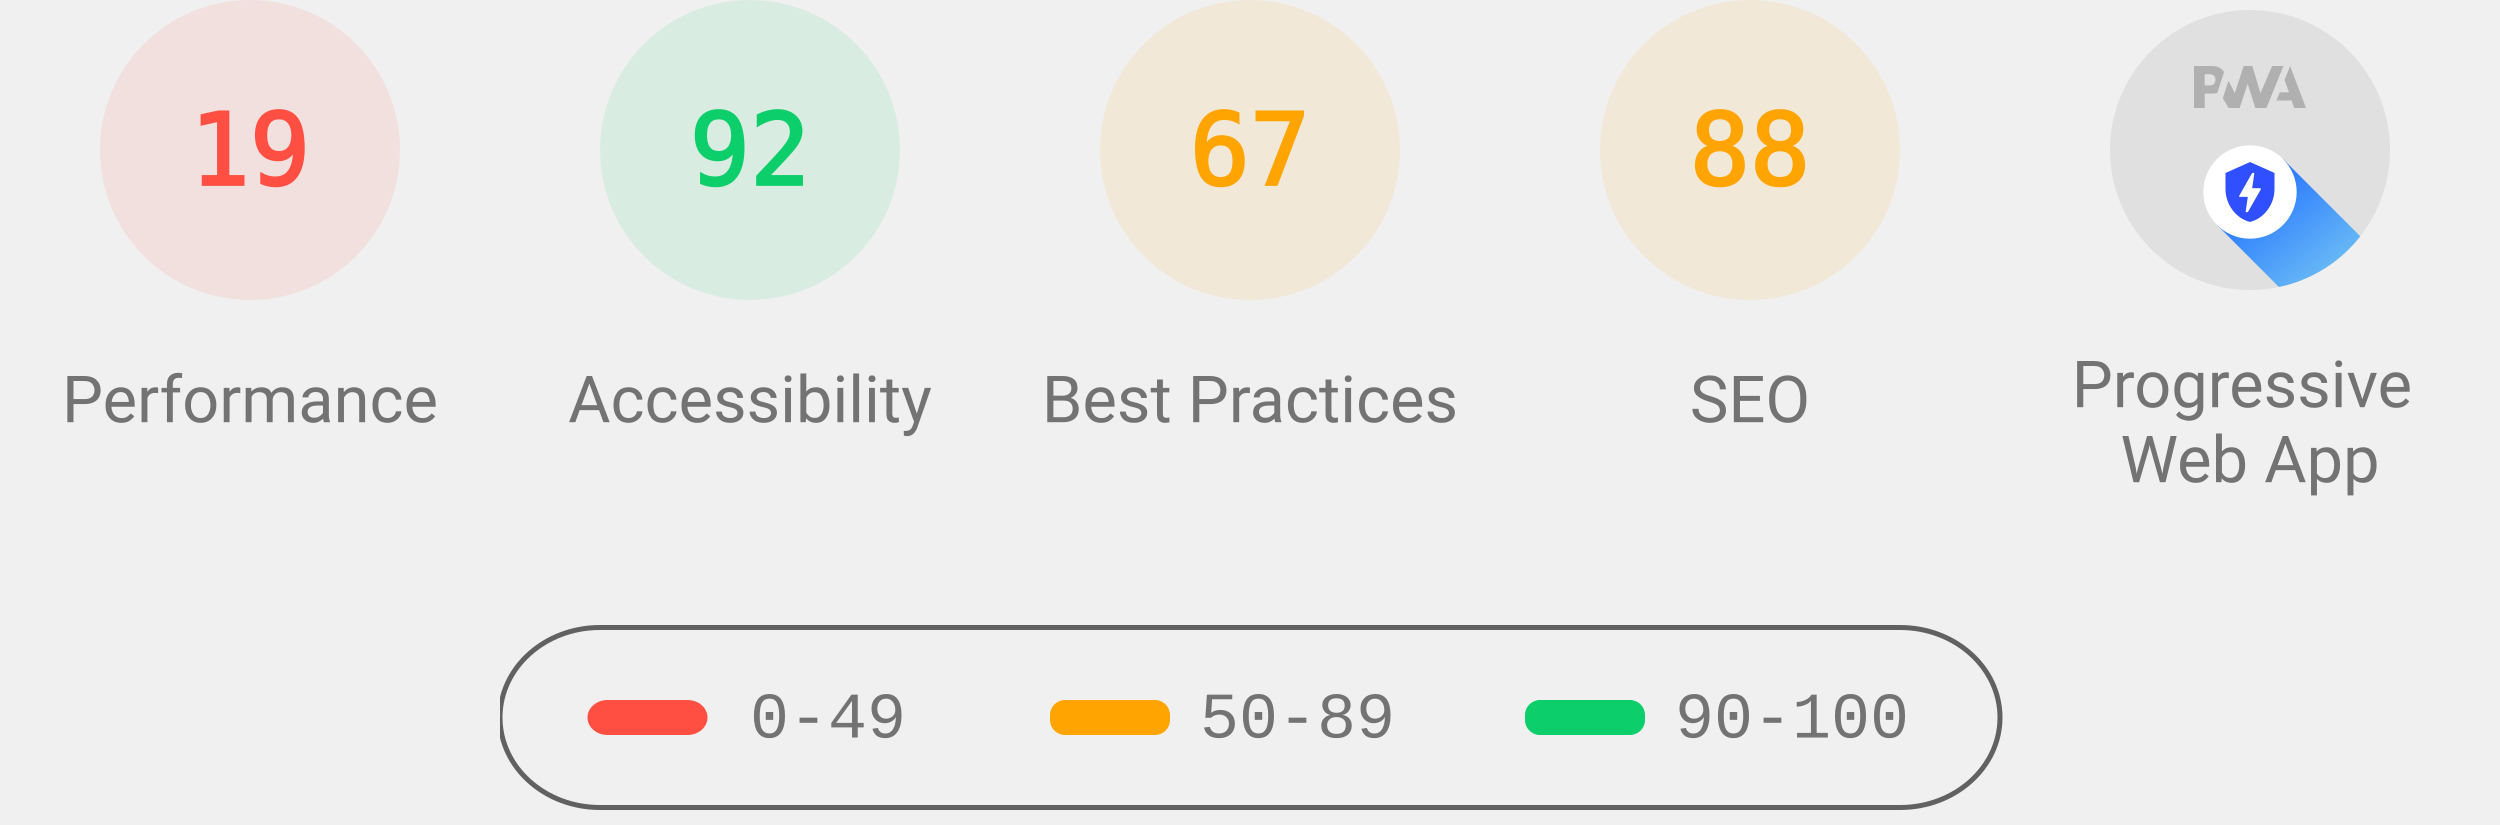
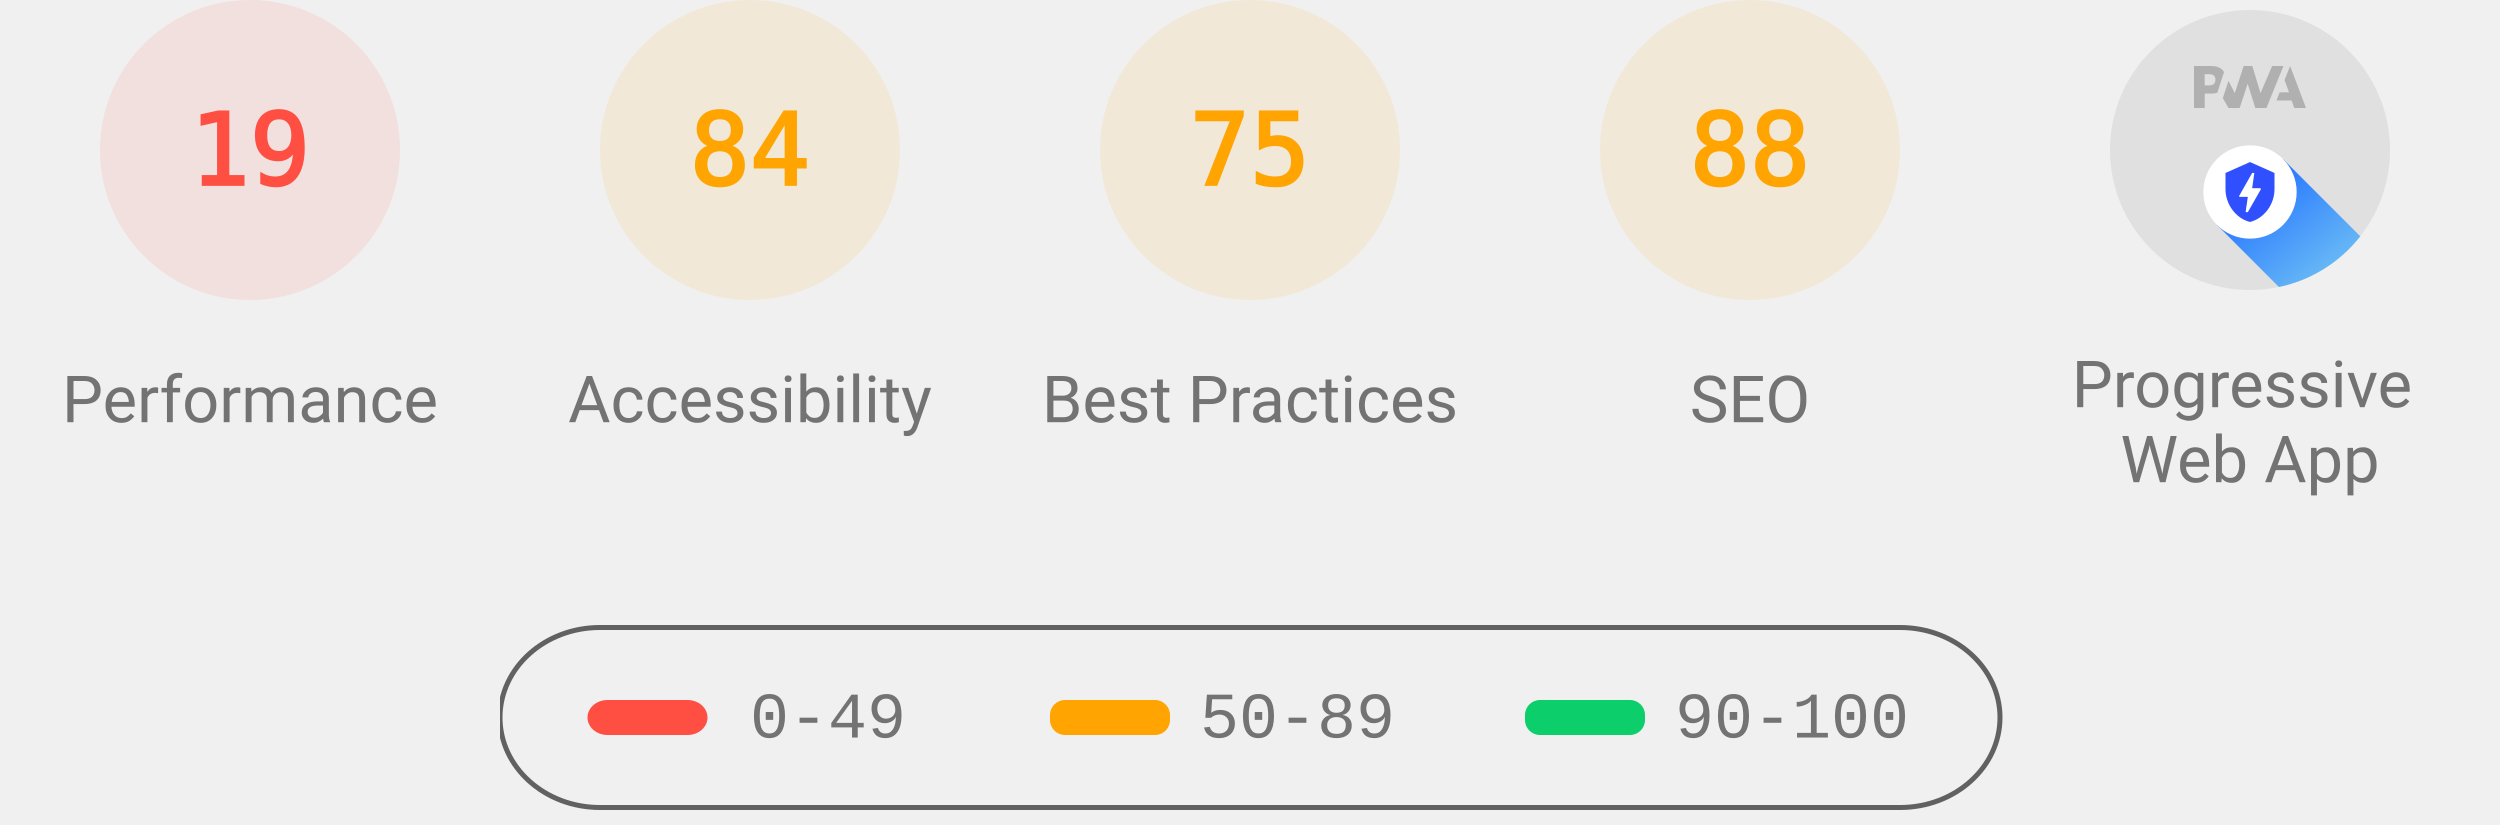
<svg xmlns="http://www.w3.org/2000/svg" class="theme--agnostic" fill="none" width="1000" height="330">
  <style>
			.gauge-base {
				opacity: 0.1
			}

			.gauge-arc {
				fill: none;
				animation-delay: 250ms;
				stroke-linecap: round;
				transform: rotate(-90deg);
				transform-origin: 100px 60px;
				animation: load-gauge 1s ease forwards
			}

			.guage-text {
				font-size: 40px;
				font-family: monospace;
				text-align: center
			}

			.guage-red {
				color: #ff4e42;
				fill: #ff4e42;
				stroke: #ff4e42
			}
			.guage-orange {
				color: #ffa400;
				fill: #ffa400;
				stroke: #ffa400
			}
			.guage-green {
				color: #0cce6b;
				fill: #0cce6b;
				stroke: #0cce6b
			}
			.theme--agnostic .guage-undefined {
				color: #5c5c5c;
				fill: #5c5c5c;
				stroke: #5c5c5c
			}
			.theme--light .guage-undefined {
				color: #1e1e1e;
				fill: #1e1e1e;
				stroke: #1e1e1e
			}
			.theme--dark .guage-undefined {
				color: #f5f5f5;
				fill: #f5f5f5;
				stroke: #f5f5f5
			}

			.guage-title {
				stroke: none;
				font-size: 26px;
				line-height: 26px;
				font-family: Roboto, Halvetica, Arial, sans-serif
			}
			.metric.guage-title {
				font-family: 'Courier New', Courier, monospace
			}
			.theme--agnostic .guage-title {
				color: #737373;
				fill: #737373
			}
			.theme--light .guage-title {
				color: #212121;
				fill: #212121
			}
			.theme--dark .guage-title {
				color: #f5f5f5;
				fill: #f5f5f5
			}

			@keyframes load-gauge {
				from {
					stroke-dasharray: 0 352.858
				}
			}
			.lh-gauge--pwa__disc {
				fill: #e0e0e0
			}
			.lh-gauge--pwa__logo {
				position: relative;
				fill: #b0b0b0
			}
			.lh-gauge--pwa__invisible {
				display: none
			}
			.lh-gauge--pwa__visible {
				display: inline
			}
			.guage-invisible {
				display: none
			}
			.lh-gauge--pwa__logo--primary-color {
				fill: #304ffe
			}
			.theme--agnostic .lh-gauge--pwa__logo--secondary-color {
				fill: #787878
			}
			.theme--light .lh-gauge--pwa__logo--secondary-color {
				fill: #3d3d3d
			}
			.theme--dark .lh-gauge--pwa__logo--secondary-color {
				fill: #d8b6b6
			}
			.theme--light #svg_2 {
				stroke: #00000022
			}
			.theme--agnostic #svg_2 {
				stroke: #616161
			}
			.theme--light #svg_2 {
				stroke: #00000022
			}
			.theme--dark #svg_2 {
				stroke: #f5f5f566
			}
		</style>
  <svg class="guage-div guage-perf guage-red" viewBox="0 0 200 200" width="200" height="200" x="0" y="0">
    <circle class="gauge-base" r="56" cx="100" cy="60" stroke-width="8" />
    <circle class="gauge-arc guage-arc-1" r="56" cx="100" cy="60" stroke-width="8" style="stroke-dasharray: 66.853, 351.858;" />
    <text class="guage-text" x="100px" y="60px" alignment-baseline="central" dominant-baseline="central" text-anchor="middle">19</text>
    <text class="guage-title" x="100px" y="160px" alignment-baseline="central" dominant-baseline="central" text-anchor="middle">Performance</text>
-   </svg>,<svg class="guage-div guage-perf guage-green" viewBox="0 0 200 200" width="200" height="200" x="200" y="0">
-     <circle class="gauge-base" r="56" cx="100" cy="60" stroke-width="8" />
-     <circle class="gauge-arc guage-arc-1" r="56" cx="100" cy="60" stroke-width="8" style="stroke-dasharray: 323.709, 351.858;" />
-     <text class="guage-text" x="100px" y="60px" alignment-baseline="central" dominant-baseline="central" text-anchor="middle">92</text>
+   </svg>,<svg class="guage-div guage-perf guage-orange" viewBox="0 0 200 200" width="200" height="200" x="200" y="0">
+     <circle class="gauge-base" r="56" cx="100" cy="60" stroke-width="8" />
+     <circle class="gauge-arc guage-arc-1" r="56" cx="100" cy="60" stroke-width="8" style="stroke-dasharray: 295.561, 351.858;" />
+     <text class="guage-text" x="100px" y="60px" alignment-baseline="central" dominant-baseline="central" text-anchor="middle">84</text>
    <text class="guage-title" x="100px" y="160px" alignment-baseline="central" dominant-baseline="central" text-anchor="middle">Accessibility</text>
  </svg>,<svg class="guage-div guage-perf guage-orange" viewBox="0 0 200 200" width="200" height="200" x="400" y="0">
    <circle class="gauge-base" r="56" cx="100" cy="60" stroke-width="8" />
-     <circle class="gauge-arc guage-arc-1" r="56" cx="100" cy="60" stroke-width="8" style="stroke-dasharray: 235.745, 351.858;" />
-     <text class="guage-text" x="100px" y="60px" alignment-baseline="central" dominant-baseline="central" text-anchor="middle">67</text>
+     <circle class="gauge-arc guage-arc-1" r="56" cx="100" cy="60" stroke-width="8" style="stroke-dasharray: 263.893, 351.858;" />
+     <text class="guage-text" x="100px" y="60px" alignment-baseline="central" dominant-baseline="central" text-anchor="middle">75</text>
    <text class="guage-title" x="100px" y="160px" alignment-baseline="central" dominant-baseline="central" text-anchor="middle">Best Practices</text>
  </svg>,<svg class="guage-div guage-perf guage-orange" viewBox="0 0 200 200" width="200" height="200" x="600" y="0">
    <circle class="gauge-base" r="56" cx="100" cy="60" stroke-width="8" />
    <circle class="gauge-arc guage-arc-1" r="56" cx="100" cy="60" stroke-width="8" style="stroke-dasharray: 309.635, 351.858;" />
    <text class="guage-text" x="100px" y="60px" alignment-baseline="central" dominant-baseline="central" text-anchor="middle">88</text>
    <text class="guage-title" x="100px" y="160px" alignment-baseline="central" dominant-baseline="central" text-anchor="middle">SEO</text>
  </svg>,<svg class="guage-div guage-pwa" viewBox="0 0 200 200" width="200" height="200" x="800" y="0">
    <svg viewBox="0 0 60 60" width="112" height="112" x="44" y="4">
      <defs>
        <linearGradient id="lh-gauge--pwa__check-circle__gradient-0" x1="50%" y1="0%" x2="50%" y2="100%">
          <stop stop-color="#00C852" offset="0%" />
          <stop stop-color="#009688" offset="100%" />
        </linearGradient>
        <linearGradient id="lh-gauge--pwa__installable__shadow-gradient-0" x1="76.056%" x2="24.111%" y1="82.995%" y2="24.735%">
          <stop stop-color="#A5D6A7" offset="0%" />
          <stop stop-color="#80CBC4" offset="100%" />
        </linearGradient>
        <linearGradient id="lh-gauge--pwa__fast-reliable__shadow-gradient-0" x1="76.056%" y1="82.995%" x2="25.678%" y2="26.493%">
          <stop stop-color="#64B5F6" offset="0%" />
          <stop stop-color="#2979FF" offset="100%" />
        </linearGradient>
        <g id="lh-gauge--pwa__fast-reliable-badge-0">
          <circle fill="#FFFFFF" cx="10" cy="10" r="10" />
          <path fill="#304FFE" d="M10 3.58l5.25 2.34v3.5c0 3.23-2.24 6.26-5.25 7-3.01-.74-5.25-3.77-5.25-7v-3.5L10 3.58zm-.47 10.74l2.76-4.83.03-.07c.04-.08 0-.24-.22-.24h-1.64l.47-3.26h-.47l-2.7 4.77c-.02.01.05-.1-.04.05-.09.16-.1.31.18.31h1.63l-.47 3.27h.47z" />
        </g>
        <g id="lh-gauge--pwa__installable-badge-0">
          <circle fill="#FFFFFF" cx="10" cy="10" r="10" />
          <path fill="#009688" d="M10 4.167A5.835 5.835 0 0 0 4.167 10 5.835 5.835 0 0 0 10 15.833 5.835 5.835 0 0 0 15.833 10 5.835 5.835 0 0 0 10 4.167zm2.917 6.416h-2.334v2.334H9.417v-2.334H7.083V9.417h2.334V7.083h1.166v2.334h2.334v1.166z" />
        </g>
      </defs>
      <g stroke="none" fill-rule="nonzero">
        <circle class="lh-gauge--pwa__disc" cx="30" cy="30" r="30" />
        <g class="lh-gauge--pwa__logo">
          <path d="M35.66 19.39l.7-1.75h2L37.4 15 38.6 12l3.4 9h-2.51l-.58-1.61z" />
          <path d="M33.52 21l3.65-9h-2.42l-2.5 5.82L30.5 12h-1.86l-1.9 5.82-1.35-2.65-1.21 3.72L25.4 21h2.38l1.72-5.2 1.64 5.2z" />
          <path fill-rule="nonzero" d="M20.3 17.91h1.48c.45 0 .85-.05 1.2-.15l.39-1.18 1.07-3.3a2.64 2.64 0 0 0-.28-.37c-.55-.6-1.36-.91-2.42-.91H18v9h2.3V17.9zm1.96-3.84c.22.22.33.5.33.87 0 .36-.1.65-.29.87-.2.23-.59.35-1.15.35h-.86v-2.41h.87c.52 0 .89.1 1.1.32z" />
        </g>
        <rect class="lh-gauge--pwa__component lh-gauge--pwa__na-line lh-gauge--pwa__invisible" fill="#FFFFFF" x="20" y="32" width="20" height="4" rx="2" />
        <g class="lh-gauge--pwa__component lh-gauge--pwa__fast-reliable-badge lh-gauge--pwa__visible" transform="translate(20, 29)">
          <path fill="url(#lh-gauge--pwa__fast-reliable__shadow-gradient-0)" d="M33.63 19.49A30 30 0 0 1 16.2 30.36L3 17.14 17.14 3l16.49 16.49z" />
          <use href="#lh-gauge--pwa__fast-reliable-badge-0" />
        </g>
        <g class="lh-gauge--pwa__component lh-gauge--pwa__installable-badge lh-gauge--pwa__invisible" transform="translate(20, 29)">
          <path fill="url(#lh-gauge--pwa__installable__shadow-gradient-0)" d="M33.629 19.487c-4.272 5.453-10.391 9.39-17.415 10.869L3 17.142 17.142 3 33.63 19.487z" />
          <use href="#lh-gauge--pwa__installable-badge-0" />
        </g>
        <g class="lh-gauge--pwa__component lh-gauge--pwa__fast-reliable-installable-badges lh-gauge--pwa__invisible">
          <g transform="translate(8, 29)">
            <path fill="url(#lh-gauge--pwa__fast-reliable__shadow-gradient-0)" d="M16.321 30.463L3 17.143 17.142 3l22.365 22.365A29.864 29.864 0 0 1 22 31c-1.942 0-3.84-.184-5.679-.537z" />
            <use href="#lh-gauge--pwa__fast-reliable-badge-0" />
          </g>
          <g transform="translate(32, 29)">
            <path fill="url(#lh-gauge--pwa__installable__shadow-gradient-0)" d="M25.982 11.84a30.107 30.107 0 0 1-13.08 15.203L3 17.143 17.142 3l8.84 8.84z" />
            <use href="#lh-gauge--pwa__installable-badge-0" />
          </g>
        </g>
        <g class="lh-gauge--pwa__component lh-gauge--pwa__check-circle lh-gauge--pwa__invisible" transform="translate(18, 28)">
          <circle fill="#FFFFFF" cx="12" cy="12" r="12" />
          <path fill="url(#lh-gauge--pwa__check-circle__gradient-0)" d="M12 2a10 10 0 1 0 0 20 10 10 0 0 0 0-20zm-2 15l-5-5 1.41-1.41L10 14.17l7.59-7.59L19 8l-9 9z" />
        </g>
      </g>
    </svg>
    <text class="guage-title" y="160px" alignment-baseline="central" dominant-baseline="central" text-anchor="middle">
      <tspan x="100px" dy="-6px">Progressive</tspan>
      <tspan x="100px" dy="30px">Web App</tspan>
    </text>
  </svg>
  <svg width="604" height="76" x="200" y="250">
    <g>
      <rect fill="none" id="canvas_background" height="80" width="604" y="-1" x="-1" />
      <g display="none" overflow="visible" y="0" x="0" height="100%" width="100%" id="canvasGrid">
        <rect fill="url(#gridpattern)" stroke-width="0" y="0" x="0" height="100%" width="100%" />
      </g>
    </g>
    <g>
      <rect fill-opacity="0" stroke-width="2" rx="40" id="svg_2" height="72" width="600" y="1" x="0" fill="#000000" />
      <rect stroke="#000" rx="8" id="svg_3" height="14" width="48" y="30" x="35" stroke-opacity="null" stroke-width="0" fill="#ff4e42" />
      <rect stroke="#000" rx="6" id="svg_4" height="14" width="48" y="30" x="220" stroke-opacity="null" stroke-width="0" fill="#ffa400" />
      <rect stroke="#000" rx="6" id="svg_5" height="14" width="48" y="30" x="410" stroke-opacity="null" stroke-width="0" fill="#0cce6b" />
      <text class="metric guage-title" xml:space="preserve" text-anchor="start" font-size="26" id="svg_6" y="45" x="100" stroke-opacity="null" stroke-width="0" stroke="#000">0-49</text>
      <text class="metric guage-title" xml:space="preserve" text-anchor="start" font-size="26" id="svg_7" y="45" x="280" stroke-opacity="null" stroke-width="0" stroke="#000">50-89</text>
      <text class="metric guage-title" xml:space="preserve" text-anchor="start" font-size="26" id="svg_8" y="45" x="470" stroke-opacity="null" stroke-width="0" stroke="#000">90-100</text>
    </g>
  </svg>
</svg>
